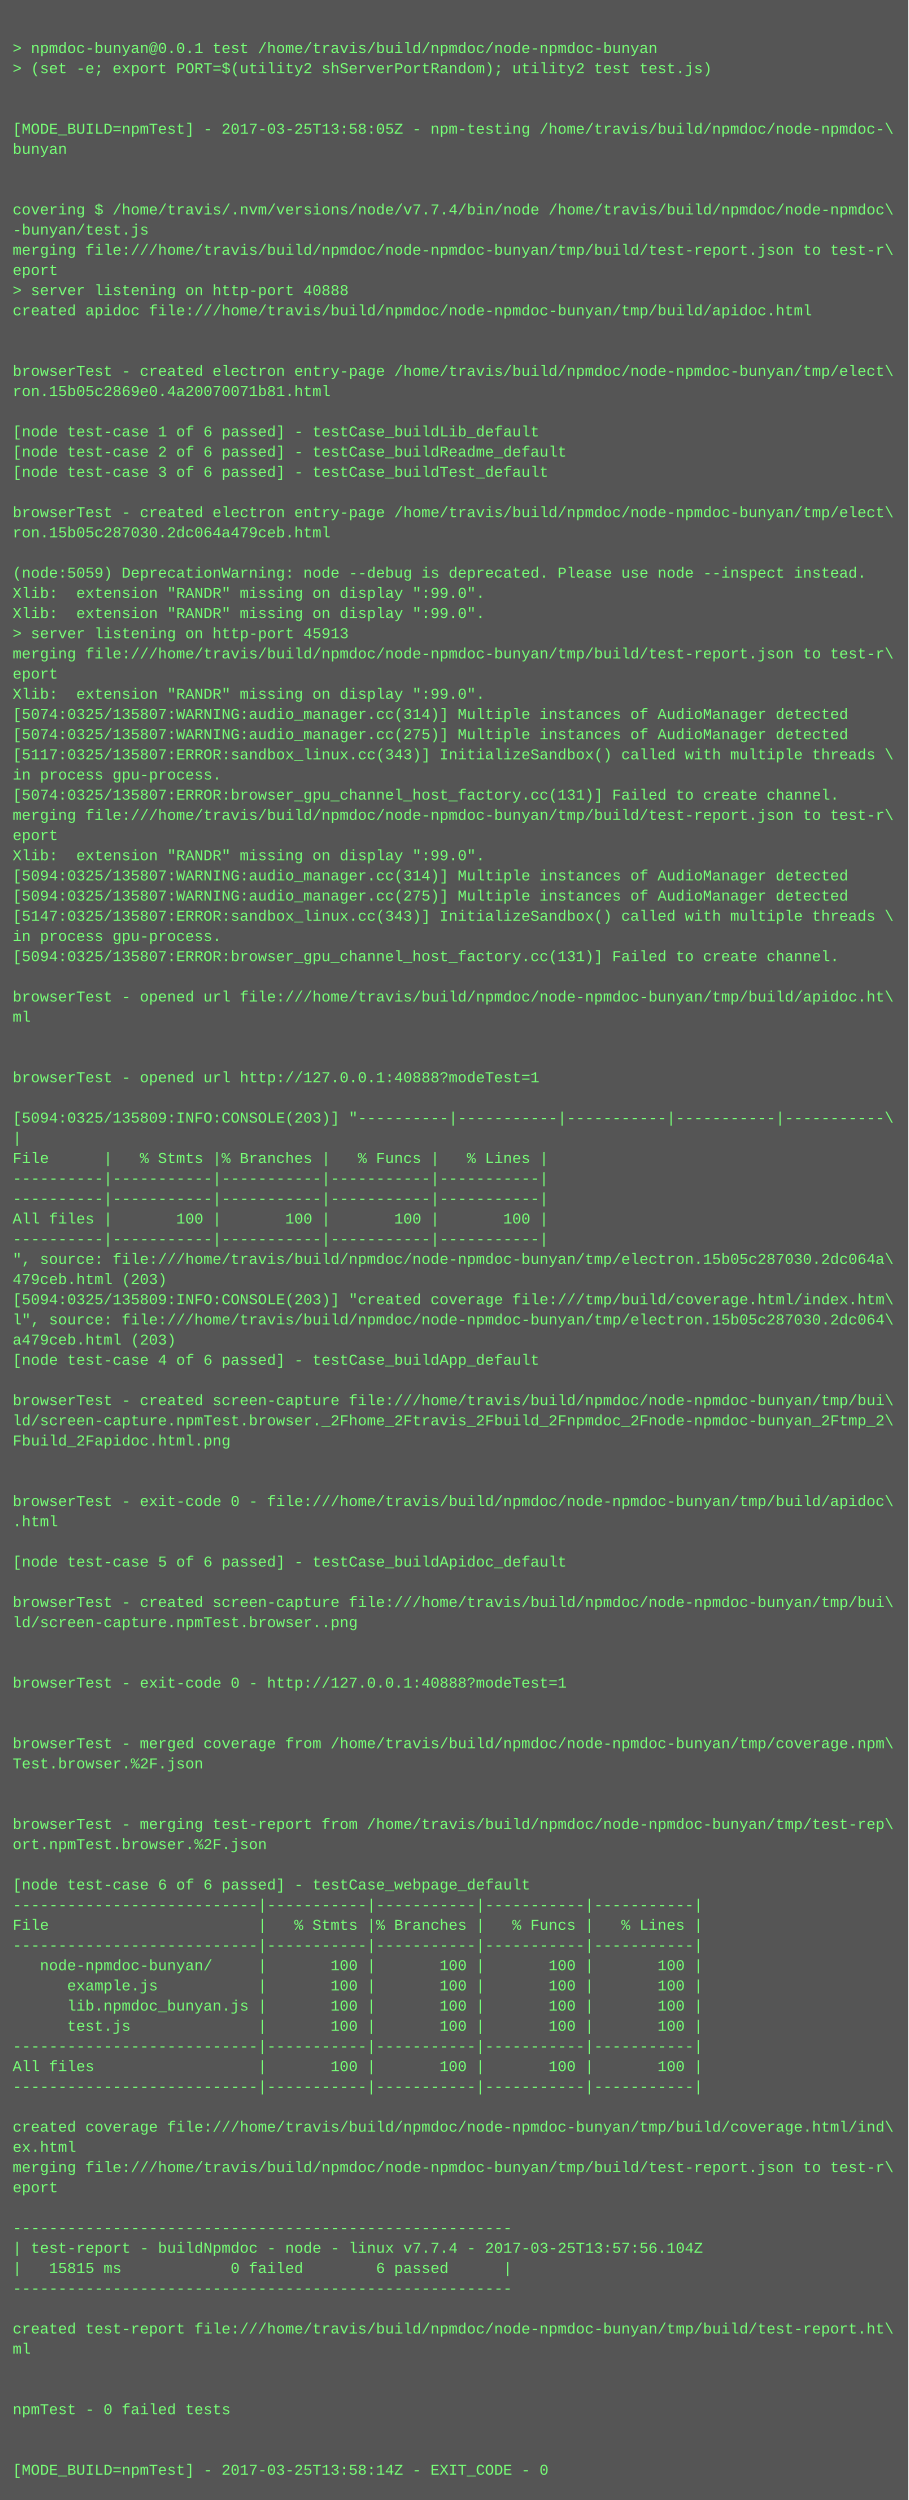
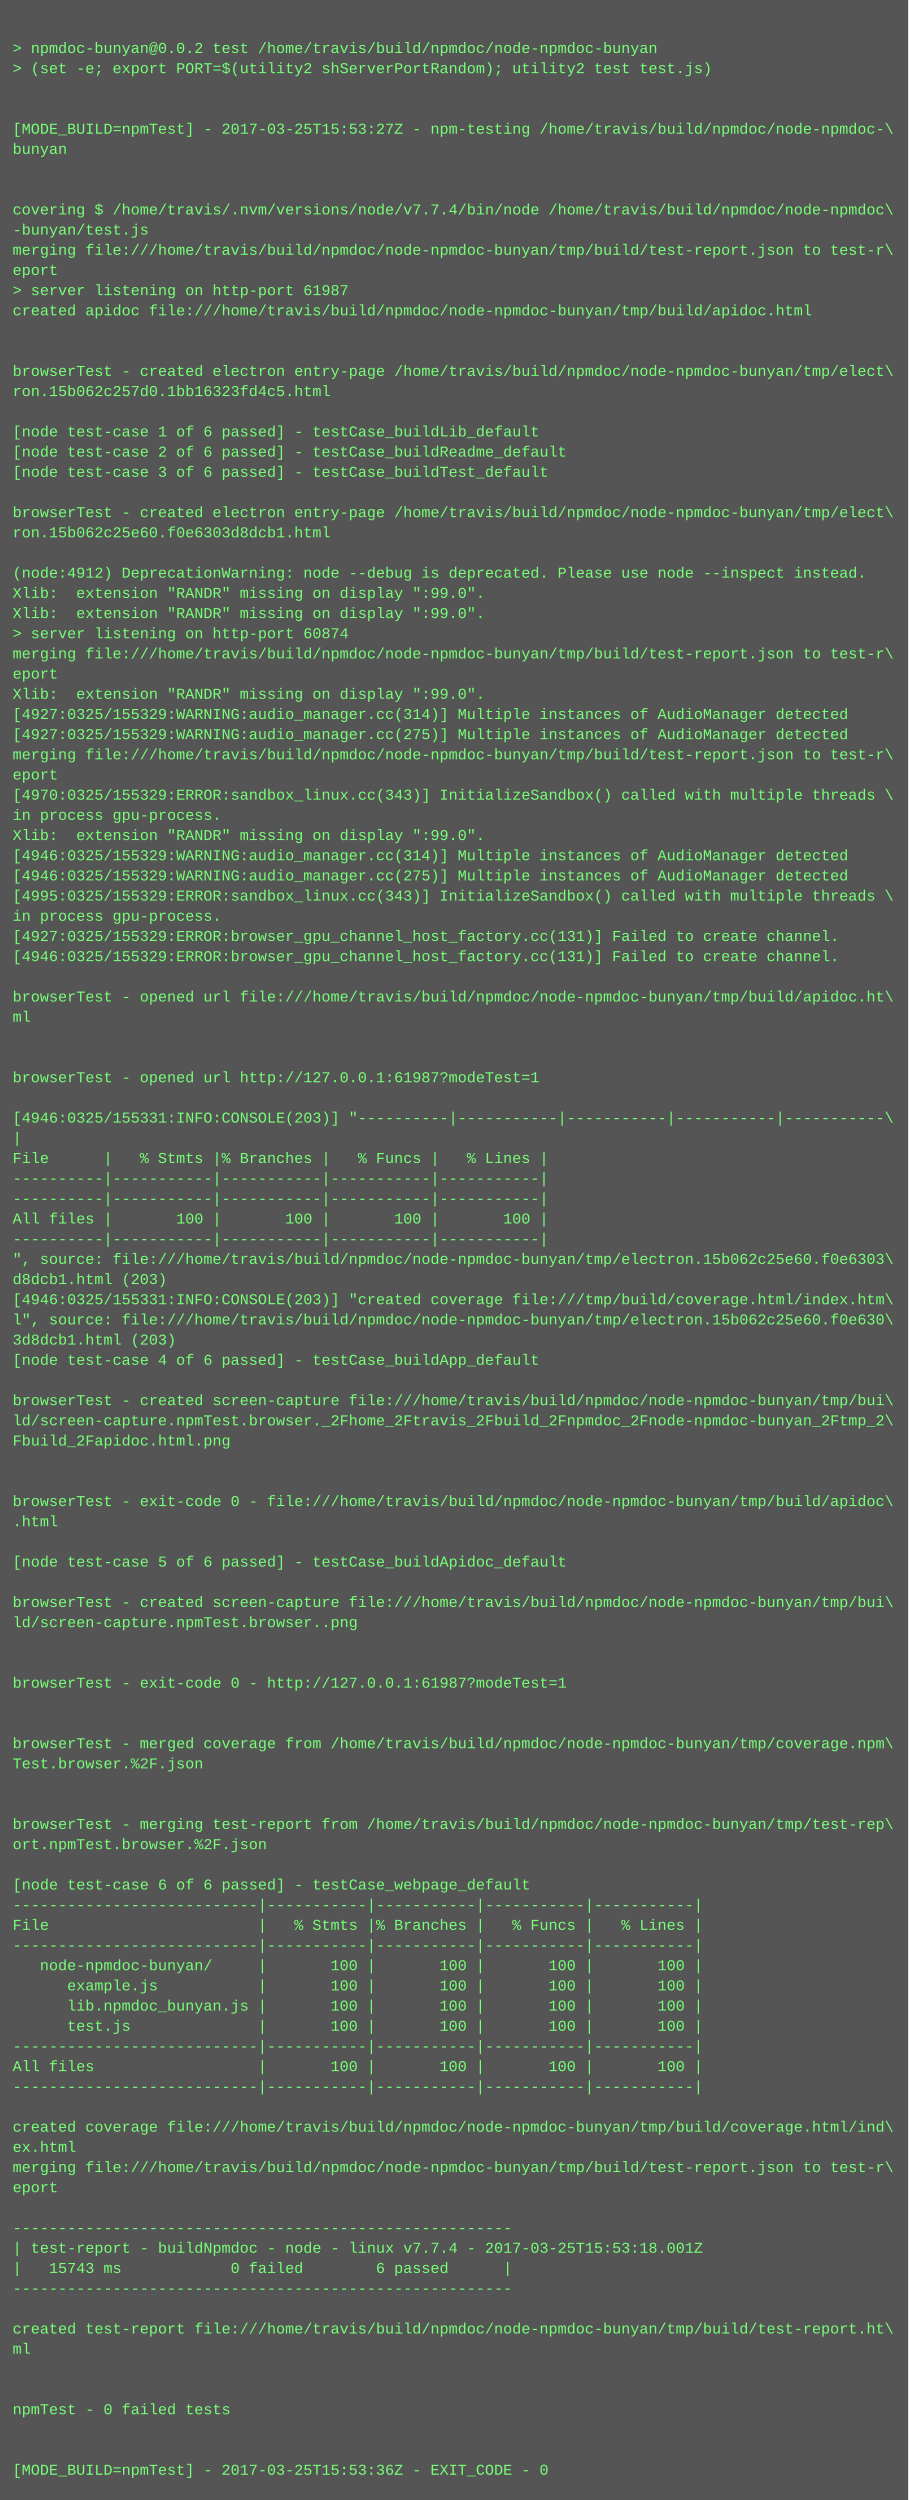
<svg xmlns="http://www.w3.org/2000/svg" height="1982" width="720">
  <rect height="1982" fill="#555" width="720" />
  <text fill="#7f7" font-family="Courier New" font-size="12" xml:space="preserve">
    <tspan x="10" y="26" />
-     <tspan x="10" y="42">&gt; npmdoc-bunyan@0.0.1 test /home/travis/build/npmdoc/node-npmdoc-bunyan</tspan>
+     <tspan x="10" y="42">&gt; npmdoc-bunyan@0.0.2 test /home/travis/build/npmdoc/node-npmdoc-bunyan</tspan>
    <tspan x="10" y="58">&gt; (set -e; export PORT=$(utility2 shServerPortRandom); utility2 test test.js)</tspan>
    <tspan x="10" y="74" />
    <tspan x="10" y="90" />
-     <tspan x="10" y="106">[MODE_BUILD=npmTest] - 2017-03-25T13:58:05Z - npm-testing /home/travis/build/npmdoc/node-npmdoc-\</tspan>
+     <tspan x="10" y="106">[MODE_BUILD=npmTest] - 2017-03-25T15:53:27Z - npm-testing /home/travis/build/npmdoc/node-npmdoc-\</tspan>
    <tspan x="10" y="122">bunyan</tspan>
    <tspan x="10" y="138" />
    <tspan x="10" y="154" />
    <tspan x="10" y="170">covering $ /home/travis/.nvm/versions/node/v7.7.4/bin/node /home/travis/build/npmdoc/node-npmdoc\</tspan>
    <tspan x="10" y="186">-bunyan/test.js</tspan>
    <tspan x="10" y="202">merging file:///home/travis/build/npmdoc/node-npmdoc-bunyan/tmp/build/test-report.json to test-r\</tspan>
    <tspan x="10" y="218">eport</tspan>
-     <tspan x="10" y="234">&gt; server listening on http-port 40888</tspan>
+     <tspan x="10" y="234">&gt; server listening on http-port 61987</tspan>
    <tspan x="10" y="250">created apidoc file:///home/travis/build/npmdoc/node-npmdoc-bunyan/tmp/build/apidoc.html</tspan>
    <tspan x="10" y="266" />
    <tspan x="10" y="282" />
    <tspan x="10" y="298">browserTest - created electron entry-page /home/travis/build/npmdoc/node-npmdoc-bunyan/tmp/elect\</tspan>
-     <tspan x="10" y="314">ron.15b05c2869e0.4a20070071b81.html</tspan>
+     <tspan x="10" y="314">ron.15b062c257d0.1bb16323fd4c5.html</tspan>
    <tspan x="10" y="330" />
    <tspan x="10" y="346">[node test-case 1 of 6 passed] - testCase_buildLib_default</tspan>
    <tspan x="10" y="362">[node test-case 2 of 6 passed] - testCase_buildReadme_default</tspan>
    <tspan x="10" y="378">[node test-case 3 of 6 passed] - testCase_buildTest_default</tspan>
    <tspan x="10" y="394" />
    <tspan x="10" y="410">browserTest - created electron entry-page /home/travis/build/npmdoc/node-npmdoc-bunyan/tmp/elect\</tspan>
-     <tspan x="10" y="426">ron.15b05c287030.2dc064a479ceb.html</tspan>
+     <tspan x="10" y="426">ron.15b062c25e60.f0e6303d8dcb1.html</tspan>
    <tspan x="10" y="442" />
-     <tspan x="10" y="458">(node:5059) DeprecationWarning: node --debug is deprecated. Please use node --inspect instead.</tspan>
+     <tspan x="10" y="458">(node:4912) DeprecationWarning: node --debug is deprecated. Please use node --inspect instead.</tspan>
    <tspan x="10" y="474">Xlib:  extension "RANDR" missing on display ":99.0".</tspan>
    <tspan x="10" y="490">Xlib:  extension "RANDR" missing on display ":99.0".</tspan>
-     <tspan x="10" y="506">&gt; server listening on http-port 45913</tspan>
+     <tspan x="10" y="506">&gt; server listening on http-port 60874</tspan>
    <tspan x="10" y="522">merging file:///home/travis/build/npmdoc/node-npmdoc-bunyan/tmp/build/test-report.json to test-r\</tspan>
    <tspan x="10" y="538">eport</tspan>
    <tspan x="10" y="554">Xlib:  extension "RANDR" missing on display ":99.0".</tspan>
-     <tspan x="10" y="570">[5074:0325/135807:WARNING:audio_manager.cc(314)] Multiple instances of AudioManager detected</tspan>
-     <tspan x="10" y="586">[5074:0325/135807:WARNING:audio_manager.cc(275)] Multiple instances of AudioManager detected</tspan>
-     <tspan x="10" y="602">[5117:0325/135807:ERROR:sandbox_linux.cc(343)] InitializeSandbox() called with multiple threads \</tspan>
-     <tspan x="10" y="618">in process gpu-process. </tspan>
-     <tspan x="10" y="634">[5074:0325/135807:ERROR:browser_gpu_channel_host_factory.cc(131)] Failed to create channel.</tspan>
-     <tspan x="10" y="650">merging file:///home/travis/build/npmdoc/node-npmdoc-bunyan/tmp/build/test-report.json to test-r\</tspan>
-     <tspan x="10" y="666">eport</tspan>
-     <tspan x="10" y="682">Xlib:  extension "RANDR" missing on display ":99.0".</tspan>
-     <tspan x="10" y="698">[5094:0325/135807:WARNING:audio_manager.cc(314)] Multiple instances of AudioManager detected</tspan>
-     <tspan x="10" y="714">[5094:0325/135807:WARNING:audio_manager.cc(275)] Multiple instances of AudioManager detected</tspan>
-     <tspan x="10" y="730">[5147:0325/135807:ERROR:sandbox_linux.cc(343)] InitializeSandbox() called with multiple threads \</tspan>
-     <tspan x="10" y="746">in process gpu-process. </tspan>
-     <tspan x="10" y="762">[5094:0325/135807:ERROR:browser_gpu_channel_host_factory.cc(131)] Failed to create channel.</tspan>
+     <tspan x="10" y="570">[4927:0325/155329:WARNING:audio_manager.cc(314)] Multiple instances of AudioManager detected</tspan>
+     <tspan x="10" y="586">[4927:0325/155329:WARNING:audio_manager.cc(275)] Multiple instances of AudioManager detected</tspan>
+     <tspan x="10" y="602">merging file:///home/travis/build/npmdoc/node-npmdoc-bunyan/tmp/build/test-report.json to test-r\</tspan>
+     <tspan x="10" y="618">eport</tspan>
+     <tspan x="10" y="634">[4970:0325/155329:ERROR:sandbox_linux.cc(343)] InitializeSandbox() called with multiple threads \</tspan>
+     <tspan x="10" y="650">in process gpu-process. </tspan>
+     <tspan x="10" y="666">Xlib:  extension "RANDR" missing on display ":99.0".</tspan>
+     <tspan x="10" y="682">[4946:0325/155329:WARNING:audio_manager.cc(314)] Multiple instances of AudioManager detected</tspan>
+     <tspan x="10" y="698">[4946:0325/155329:WARNING:audio_manager.cc(275)] Multiple instances of AudioManager detected</tspan>
+     <tspan x="10" y="714">[4995:0325/155329:ERROR:sandbox_linux.cc(343)] InitializeSandbox() called with multiple threads \</tspan>
+     <tspan x="10" y="730">in process gpu-process. </tspan>
+     <tspan x="10" y="746">[4927:0325/155329:ERROR:browser_gpu_channel_host_factory.cc(131)] Failed to create channel.</tspan>
+     <tspan x="10" y="762">[4946:0325/155329:ERROR:browser_gpu_channel_host_factory.cc(131)] Failed to create channel.</tspan>
    <tspan x="10" y="778" />
    <tspan x="10" y="794">browserTest - opened url file:///home/travis/build/npmdoc/node-npmdoc-bunyan/tmp/build/apidoc.ht\</tspan>
    <tspan x="10" y="810">ml</tspan>
    <tspan x="10" y="826" />
    <tspan x="10" y="842" />
-     <tspan x="10" y="858">browserTest - opened url http://127.0.0.1:40888?modeTest=1</tspan>
+     <tspan x="10" y="858">browserTest - opened url http://127.0.0.1:61987?modeTest=1</tspan>
    <tspan x="10" y="874" />
-     <tspan x="10" y="890">[5094:0325/135809:INFO:CONSOLE(203)] "----------|-----------|-----------|-----------|-----------\</tspan>
+     <tspan x="10" y="890">[4946:0325/155331:INFO:CONSOLE(203)] "----------|-----------|-----------|-----------|-----------\</tspan>
    <tspan x="10" y="906">|</tspan>
    <tspan x="10" y="922">File      |   % Stmts |% Branches |   % Funcs |   % Lines |</tspan>
    <tspan x="10" y="938">----------|-----------|-----------|-----------|-----------|</tspan>
    <tspan x="10" y="954">----------|-----------|-----------|-----------|-----------|</tspan>
    <tspan x="10" y="970">All files |       100 |       100 |       100 |       100 |</tspan>
    <tspan x="10" y="986">----------|-----------|-----------|-----------|-----------|</tspan>
-     <tspan x="10" y="1002">", source: file:///home/travis/build/npmdoc/node-npmdoc-bunyan/tmp/electron.15b05c287030.2dc064a\</tspan>
-     <tspan x="10" y="1018">479ceb.html (203)</tspan>
-     <tspan x="10" y="1034">[5094:0325/135809:INFO:CONSOLE(203)] "created coverage file:///tmp/build/coverage.html/index.htm\</tspan>
-     <tspan x="10" y="1050">l", source: file:///home/travis/build/npmdoc/node-npmdoc-bunyan/tmp/electron.15b05c287030.2dc064\</tspan>
-     <tspan x="10" y="1066">a479ceb.html (203)</tspan>
+     <tspan x="10" y="1002">", source: file:///home/travis/build/npmdoc/node-npmdoc-bunyan/tmp/electron.15b062c25e60.f0e6303\</tspan>
+     <tspan x="10" y="1018">d8dcb1.html (203)</tspan>
+     <tspan x="10" y="1034">[4946:0325/155331:INFO:CONSOLE(203)] "created coverage file:///tmp/build/coverage.html/index.htm\</tspan>
+     <tspan x="10" y="1050">l", source: file:///home/travis/build/npmdoc/node-npmdoc-bunyan/tmp/electron.15b062c25e60.f0e630\</tspan>
+     <tspan x="10" y="1066">3d8dcb1.html (203)</tspan>
    <tspan x="10" y="1082">[node test-case 4 of 6 passed] - testCase_buildApp_default</tspan>
    <tspan x="10" y="1098" />
    <tspan x="10" y="1114">browserTest - created screen-capture file:///home/travis/build/npmdoc/node-npmdoc-bunyan/tmp/bui\</tspan>
    <tspan x="10" y="1130">ld/screen-capture.npmTest.browser._2Fhome_2Ftravis_2Fbuild_2Fnpmdoc_2Fnode-npmdoc-bunyan_2Ftmp_2\</tspan>
    <tspan x="10" y="1146">Fbuild_2Fapidoc.html.png</tspan>
    <tspan x="10" y="1162" />
    <tspan x="10" y="1178" />
    <tspan x="10" y="1194">browserTest - exit-code 0 - file:///home/travis/build/npmdoc/node-npmdoc-bunyan/tmp/build/apidoc\</tspan>
    <tspan x="10" y="1210">.html</tspan>
    <tspan x="10" y="1226" />
    <tspan x="10" y="1242">[node test-case 5 of 6 passed] - testCase_buildApidoc_default</tspan>
    <tspan x="10" y="1258" />
    <tspan x="10" y="1274">browserTest - created screen-capture file:///home/travis/build/npmdoc/node-npmdoc-bunyan/tmp/bui\</tspan>
    <tspan x="10" y="1290">ld/screen-capture.npmTest.browser..png</tspan>
    <tspan x="10" y="1306" />
    <tspan x="10" y="1322" />
-     <tspan x="10" y="1338">browserTest - exit-code 0 - http://127.0.0.1:40888?modeTest=1</tspan>
+     <tspan x="10" y="1338">browserTest - exit-code 0 - http://127.0.0.1:61987?modeTest=1</tspan>
    <tspan x="10" y="1354" />
    <tspan x="10" y="1370" />
    <tspan x="10" y="1386">browserTest - merged coverage from /home/travis/build/npmdoc/node-npmdoc-bunyan/tmp/coverage.npm\</tspan>
    <tspan x="10" y="1402">Test.browser.%2F.json</tspan>
    <tspan x="10" y="1418" />
    <tspan x="10" y="1434" />
    <tspan x="10" y="1450">browserTest - merging test-report from /home/travis/build/npmdoc/node-npmdoc-bunyan/tmp/test-rep\</tspan>
    <tspan x="10" y="1466">ort.npmTest.browser.%2F.json</tspan>
    <tspan x="10" y="1482" />
    <tspan x="10" y="1498">[node test-case 6 of 6 passed] - testCase_webpage_default</tspan>
    <tspan x="10" y="1514">---------------------------|-----------|-----------|-----------|-----------|</tspan>
    <tspan x="10" y="1530">File                       |   % Stmts |% Branches |   % Funcs |   % Lines |</tspan>
    <tspan x="10" y="1546">---------------------------|-----------|-----------|-----------|-----------|</tspan>
    <tspan x="10" y="1562">   node-npmdoc-bunyan/     |       100 |       100 |       100 |       100 |</tspan>
    <tspan x="10" y="1578">      example.js           |       100 |       100 |       100 |       100 |</tspan>
    <tspan x="10" y="1594">      lib.npmdoc_bunyan.js |       100 |       100 |       100 |       100 |</tspan>
    <tspan x="10" y="1610">      test.js              |       100 |       100 |       100 |       100 |</tspan>
    <tspan x="10" y="1626">---------------------------|-----------|-----------|-----------|-----------|</tspan>
    <tspan x="10" y="1642">All files                  |       100 |       100 |       100 |       100 |</tspan>
    <tspan x="10" y="1658">---------------------------|-----------|-----------|-----------|-----------|</tspan>
    <tspan x="10" y="1674" />
    <tspan x="10" y="1690">created coverage file:///home/travis/build/npmdoc/node-npmdoc-bunyan/tmp/build/coverage.html/ind\</tspan>
    <tspan x="10" y="1706">ex.html</tspan>
    <tspan x="10" y="1722">merging file:///home/travis/build/npmdoc/node-npmdoc-bunyan/tmp/build/test-report.json to test-r\</tspan>
    <tspan x="10" y="1738">eport</tspan>
    <tspan x="10" y="1754" />
    <tspan x="10" y="1770">-------------------------------------------------------</tspan>
-     <tspan x="10" y="1786">| test-report - buildNpmdoc - node - linux v7.7.4 - 2017-03-25T13:57:56.104Z</tspan>
-     <tspan x="10" y="1802">|   15815 ms            0 failed        6 passed      |</tspan>
+     <tspan x="10" y="1786">| test-report - buildNpmdoc - node - linux v7.7.4 - 2017-03-25T15:53:18.001Z</tspan>
+     <tspan x="10" y="1802">|   15743 ms            0 failed        6 passed      |</tspan>
    <tspan x="10" y="1818">-------------------------------------------------------</tspan>
    <tspan x="10" y="1834" />
    <tspan x="10" y="1850">created test-report file:///home/travis/build/npmdoc/node-npmdoc-bunyan/tmp/build/test-report.ht\</tspan>
    <tspan x="10" y="1866">ml</tspan>
    <tspan x="10" y="1882" />
    <tspan x="10" y="1898" />
    <tspan x="10" y="1914">npmTest - 0 failed tests</tspan>
    <tspan x="10" y="1930" />
    <tspan x="10" y="1946" />
-     <tspan x="10" y="1962">[MODE_BUILD=npmTest] - 2017-03-25T13:58:14Z - EXIT_CODE - 0</tspan>
+     <tspan x="10" y="1962">[MODE_BUILD=npmTest] - 2017-03-25T15:53:36Z - EXIT_CODE - 0</tspan>
  </text>
</svg>
